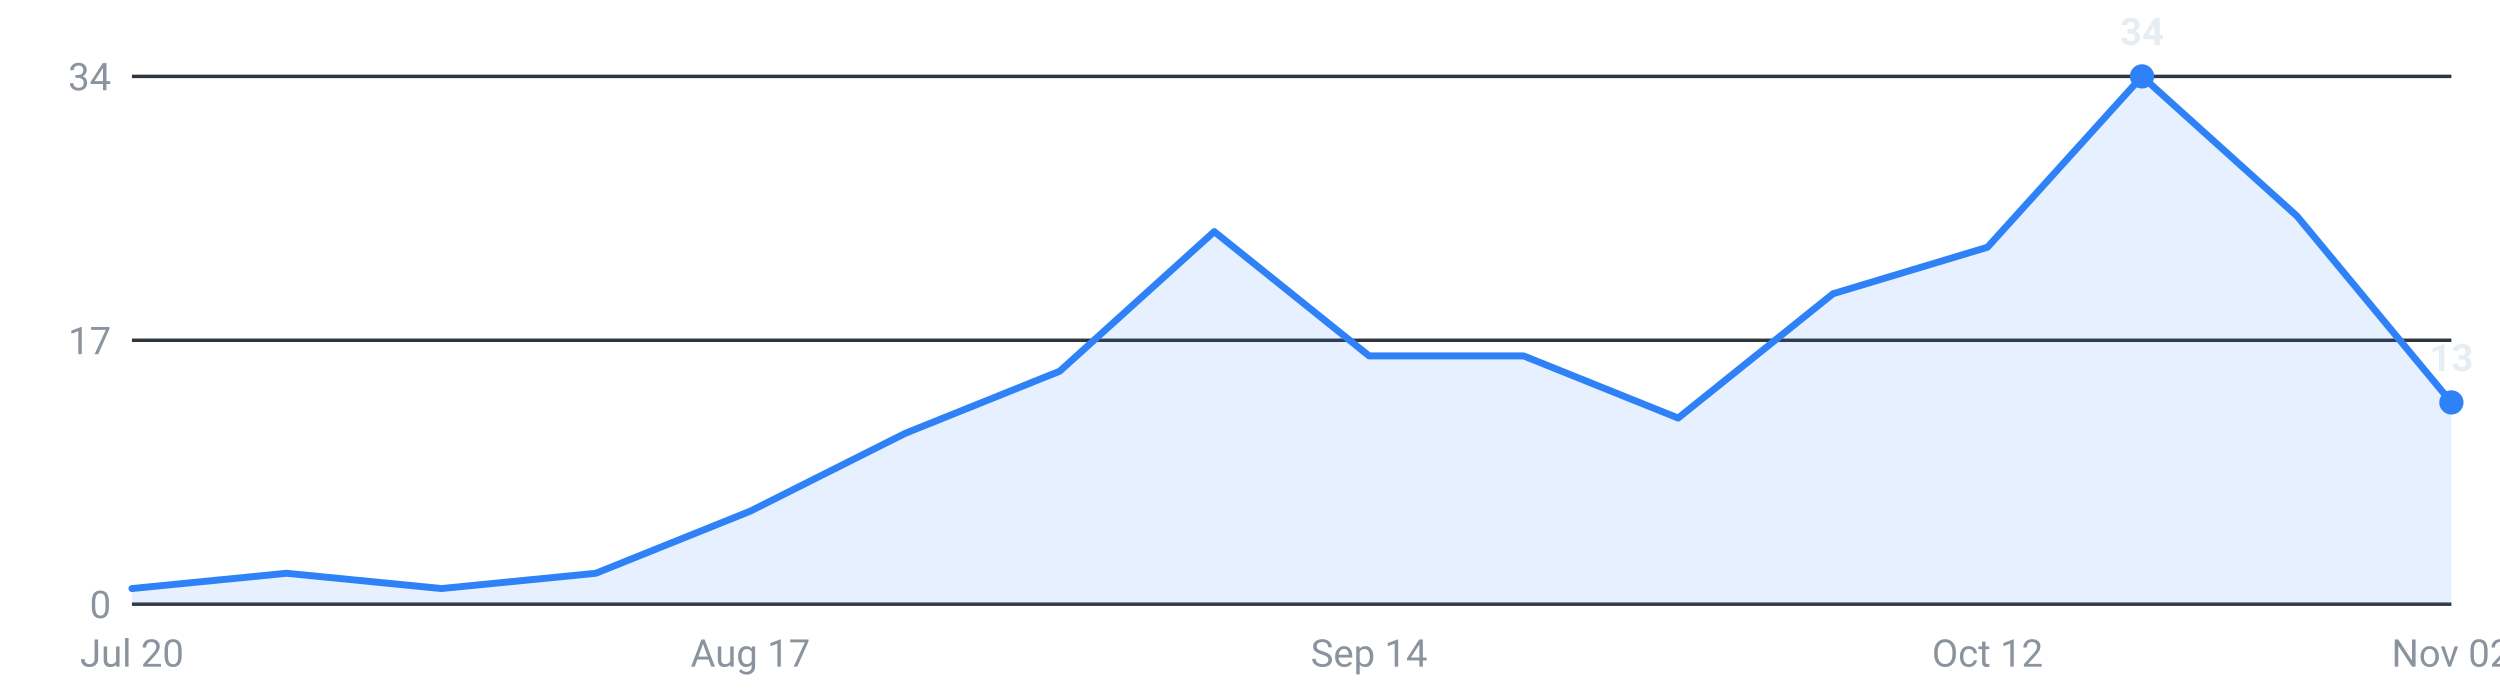
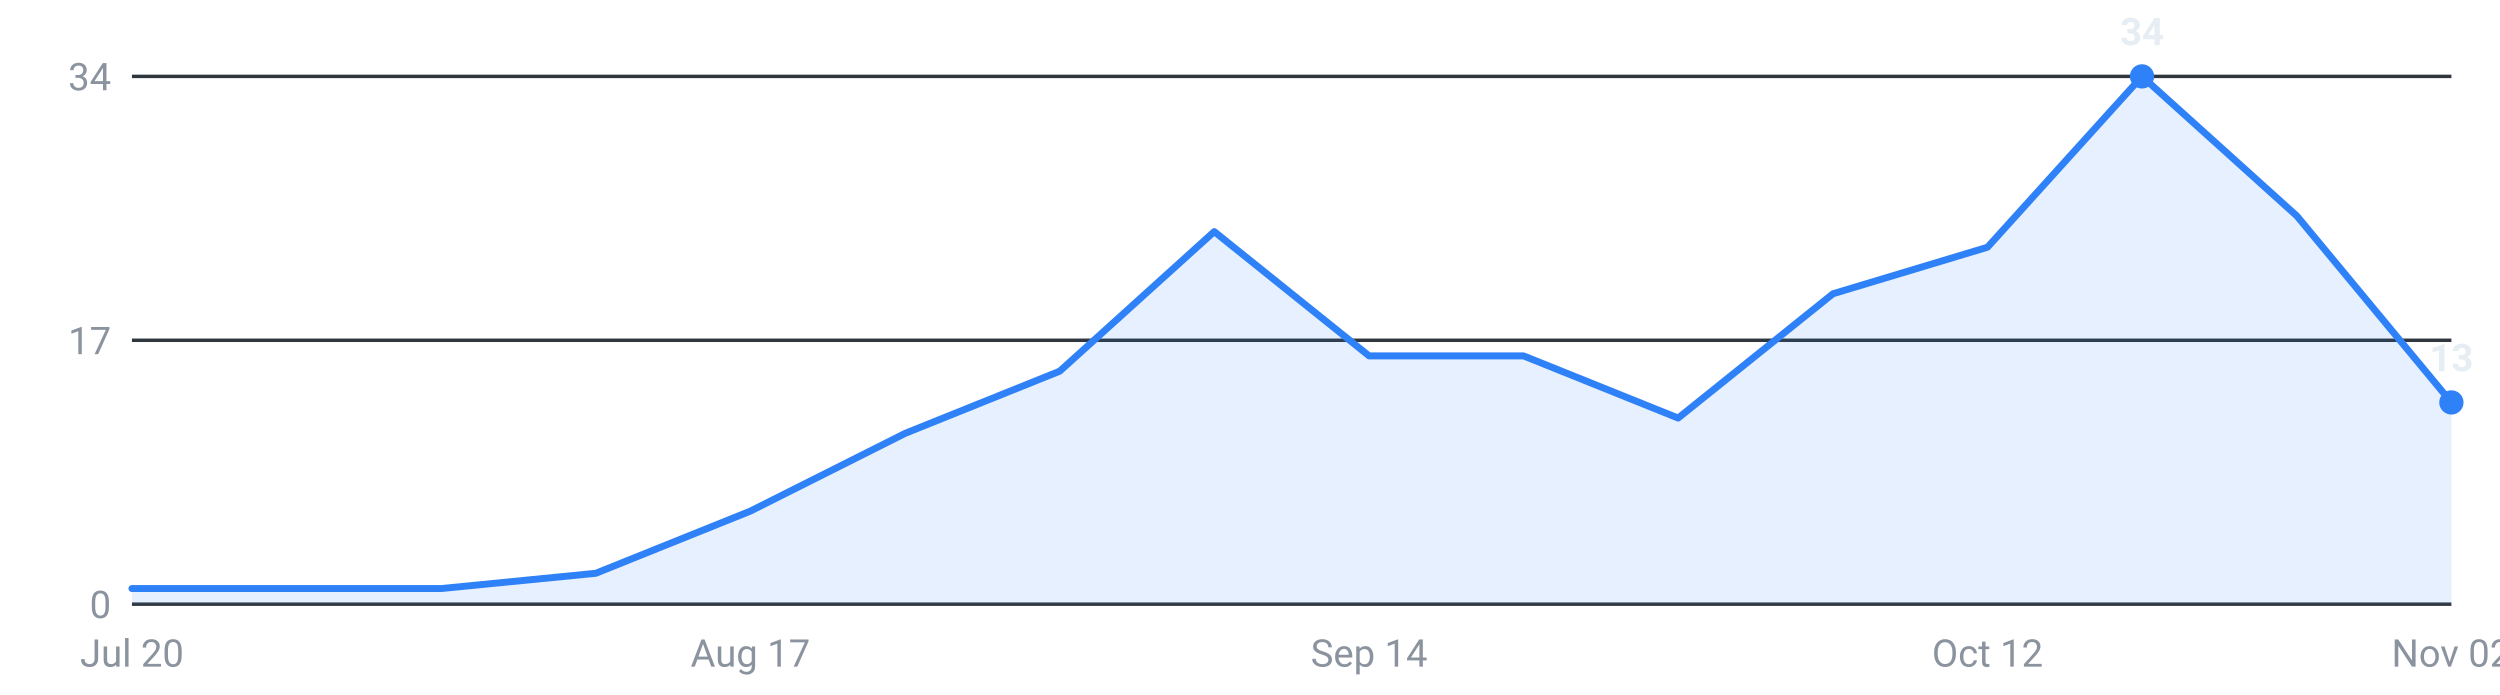
<svg xmlns="http://www.w3.org/2000/svg" viewBox="0 0 720 200" width="720" height="200" role="img" aria-label="Internships posted per week, last 16 weeks">
  <g font-family="-apple-system,Segoe UI,Roboto,sans-serif" font-size="11">
    <line x1="38" y1="174.0" x2="706" y2="174.0" stroke="#30363d" stroke-width="1" />
    <text x="32" y="178.0" text-anchor="end" fill="#8b949e">0</text>
    <line x1="38" y1="98.0" x2="706" y2="98.0" stroke="#30363d" stroke-width="1" />
    <text x="32" y="102.0" text-anchor="end" fill="#8b949e">17</text>
    <line x1="38" y1="22.0" x2="706" y2="22.0" stroke="#30363d" stroke-width="1" />
    <text x="32" y="26.0" text-anchor="end" fill="#8b949e">34</text>
-     <path d="M38.0,174 L38.0,169.5 L82.5,165.1 L127.1,169.5 L171.6,165.1 L216.1,147.2 L260.7,124.8 L305.2,106.9 L349.7,66.7 L394.3,102.5 L438.8,102.5 L483.3,120.4 L527.9,84.6 L572.4,71.2 L616.9,22.0 L661.5,62.2 L706.0,115.9 L706.0,174 Z" fill="#2f81f7" fill-opacity="0.12" />
-     <polyline points="38.0,169.5 82.5,165.1 127.1,169.5 171.6,165.1 216.1,147.2 260.7,124.8 305.2,106.9 349.7,66.7 394.3,102.5 438.8,102.5 483.3,120.4 527.9,84.6 572.4,71.2 616.9,22.0 661.5,62.2 706.0,115.9" fill="none" stroke="#2f81f7" stroke-width="2" stroke-linejoin="round" stroke-linecap="round" />
+     <path d="M38.0,174 L38.0,169.5 L82.5,169.5 L127.1,169.5 L171.6,165.1 L216.1,147.2 L260.7,124.8 L305.2,106.9 L349.7,66.7 L394.3,102.5 L438.8,102.5 L483.3,120.4 L527.9,84.6 L572.4,71.2 L616.9,22.0 L661.5,62.2 L706.0,115.9 L706.0,174 Z" fill="#2f81f7" fill-opacity="0.12" />
+     <polyline points="38.0,169.5 82.5,169.5 127.1,169.5 171.6,165.1 216.1,147.2 260.7,124.8 305.2,106.9 349.7,66.7 394.3,102.5 438.8,102.5 483.3,120.4 527.9,84.6 572.4,71.2 616.9,22.0 661.5,62.2 706.0,115.9" fill="none" stroke="#2f81f7" stroke-width="2" stroke-linejoin="round" stroke-linecap="round" />
    <circle cx="616.9" cy="22.0" r="3.5" fill="#2f81f7" />
    <text x="616.9" y="13.0" text-anchor="middle" fill="#e6edf3" font-weight="600">34</text>
    <circle cx="706.0" cy="115.9" r="3.5" fill="#2f81f7" />
    <text x="706.0" y="106.9" text-anchor="middle" fill="#e6edf3" font-weight="600">13</text>
    <text x="38.0" y="192" text-anchor="middle" fill="#8b949e">Jul 20</text>
    <text x="216.1" y="192" text-anchor="middle" fill="#8b949e">Aug 17</text>
    <text x="394.3" y="192" text-anchor="middle" fill="#8b949e">Sep 14</text>
    <text x="572.4" y="192" text-anchor="middle" fill="#8b949e">Oct 12</text>
    <text x="706.0" y="192" text-anchor="middle" fill="#8b949e">Nov 02</text>
  </g>
</svg>
